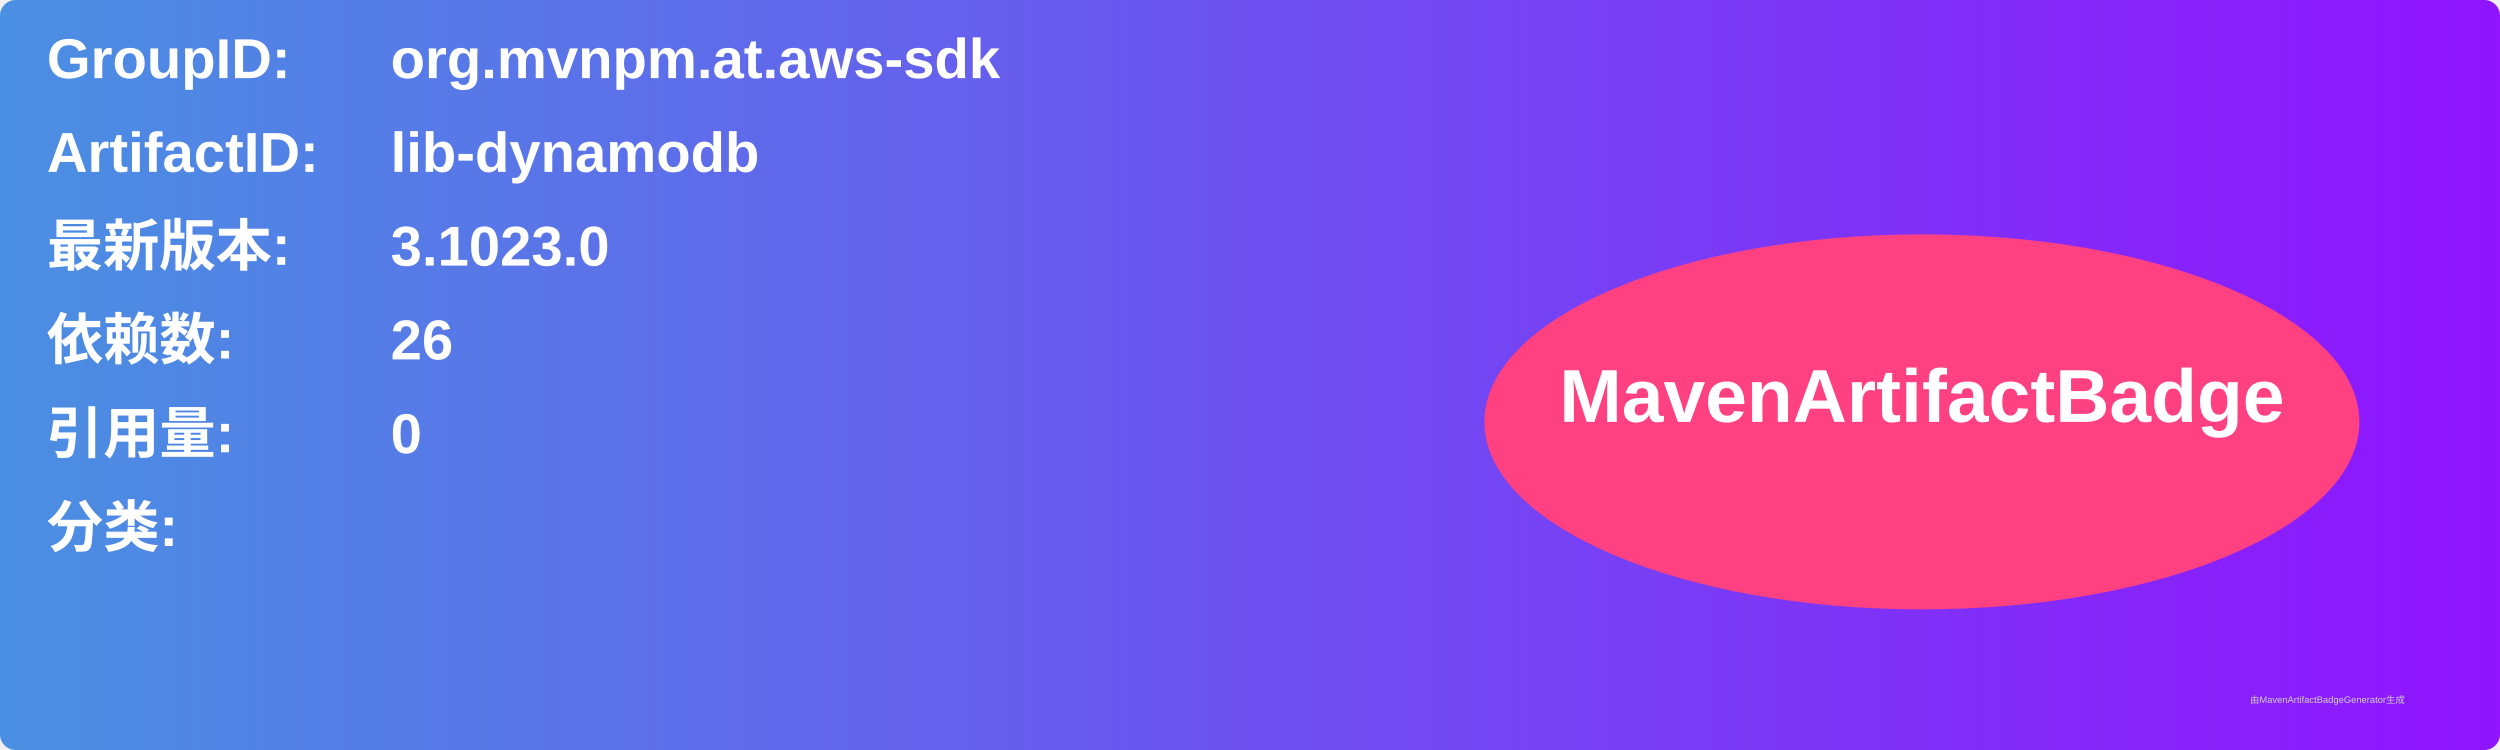
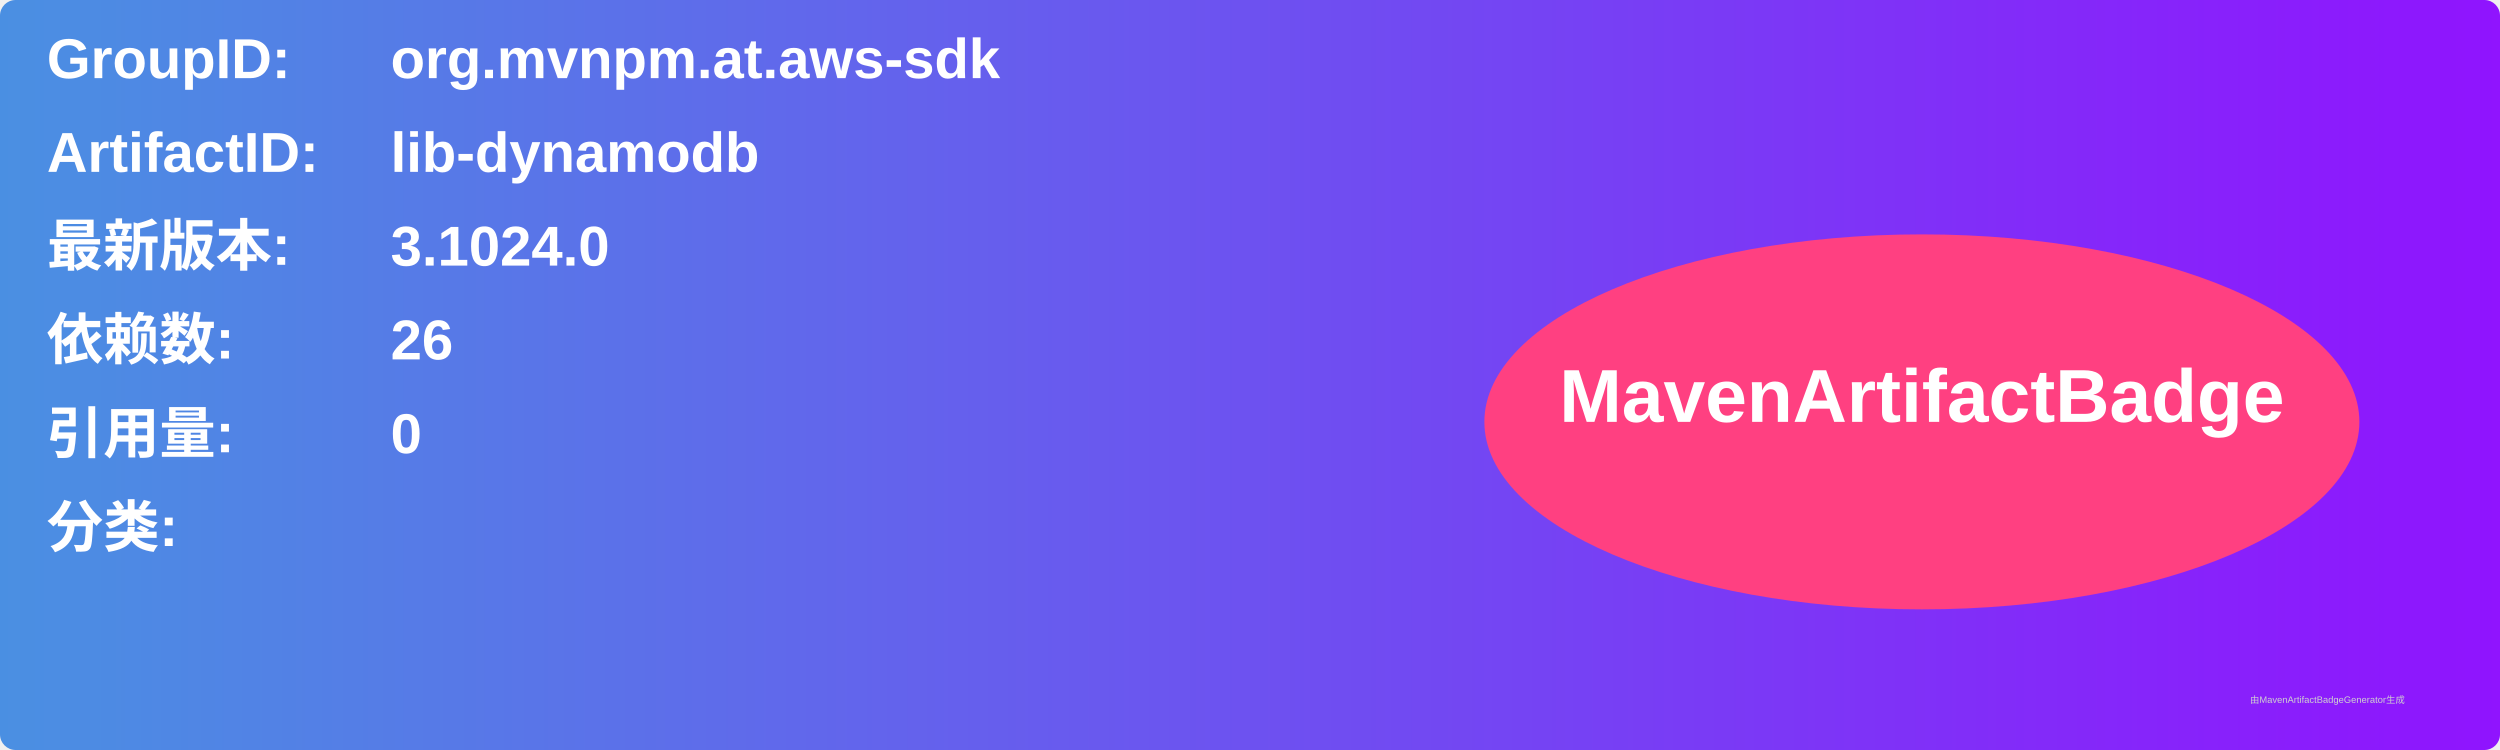
<svg xmlns="http://www.w3.org/2000/svg" width="800" height="240" viewBox="0 0 800 240">
  <linearGradient id="grad" x1="0%" y1="0%" x2="100%" y2="0%">
    <stop offset="0%" stop-color="#4a90e2" />
    <stop offset="100%" stop-color="#9013fe" />
  </linearGradient>
  <rect width="100%" height="100%" rx="5" ry="5" fill="url(#grad)" />
  <g transform="translate(15, 15)">
    <text x="0" y="10" font-family="Arial" font-size="18" fill="white" font-weight="bold" width="260">GroupID:</text>
    <text x="110" y="10" font-family="Arial" font-size="18" fill="white" font-weight="bold" width="460">org.mvnpm.at.aws-sdk</text>
    <text x="0" y="40" font-family="Arial" font-size="18" fill="white" font-weight="bold" width="260">ArtifactID:</text>
    <text x="110" y="40" font-family="Arial" font-size="18" fill="white" font-weight="bold" width="460">lib-dynamodb</text>
    <text x="0" y="70" font-family="Arial" font-size="18" fill="white" font-weight="bold">最新版本:</text>
    <text x="110" y="70" font-family="Arial" font-size="18" fill="white" font-weight="bold">
-       <tspan font-weight="bold">3.1023.0</tspan>
+       <tspan font-weight="bold">3.1024.0</tspan>
    </text>
    <text x="0" y="100" font-family="Arial" font-size="18" fill="white" font-weight="bold">依赖数: </text>
    <text x="110" y="100" font-family="Arial" font-size="18" fill="white">
      <tspan font-weight="bold">26</tspan>
    </text>
    <text x="0" y="130" font-family="Arial" font-size="18" fill="white" font-weight="bold">引用量: </text>
    <text x="110" y="130" font-family="Arial" font-size="18" fill="white">
      <tspan font-weight="bold">0</tspan>
    </text>
    <text x="0" y="160" font-family="Arial" font-size="18" fill="white" font-weight="bold">分类:</text>
    <text x="10" y="190" font-family="Arial" font-size="10" fill="white">
      <tspan font-weight="bold" />
    </text>
    <ellipse cx="600" cy="120" rx="140" ry="60" fill="#ff4081" />
    <text x="600" y="120" text-anchor="middle" font-family="Arial" font-size="24" fill="white" font-weight="bold">MavenArtifactBadge</text>
  </g>
  <text x="720" y="225" font-family="Arial" font-size="3" fill="#d0d0d0">由MavenArtifactBadgeGenerator生成</text>
</svg>
